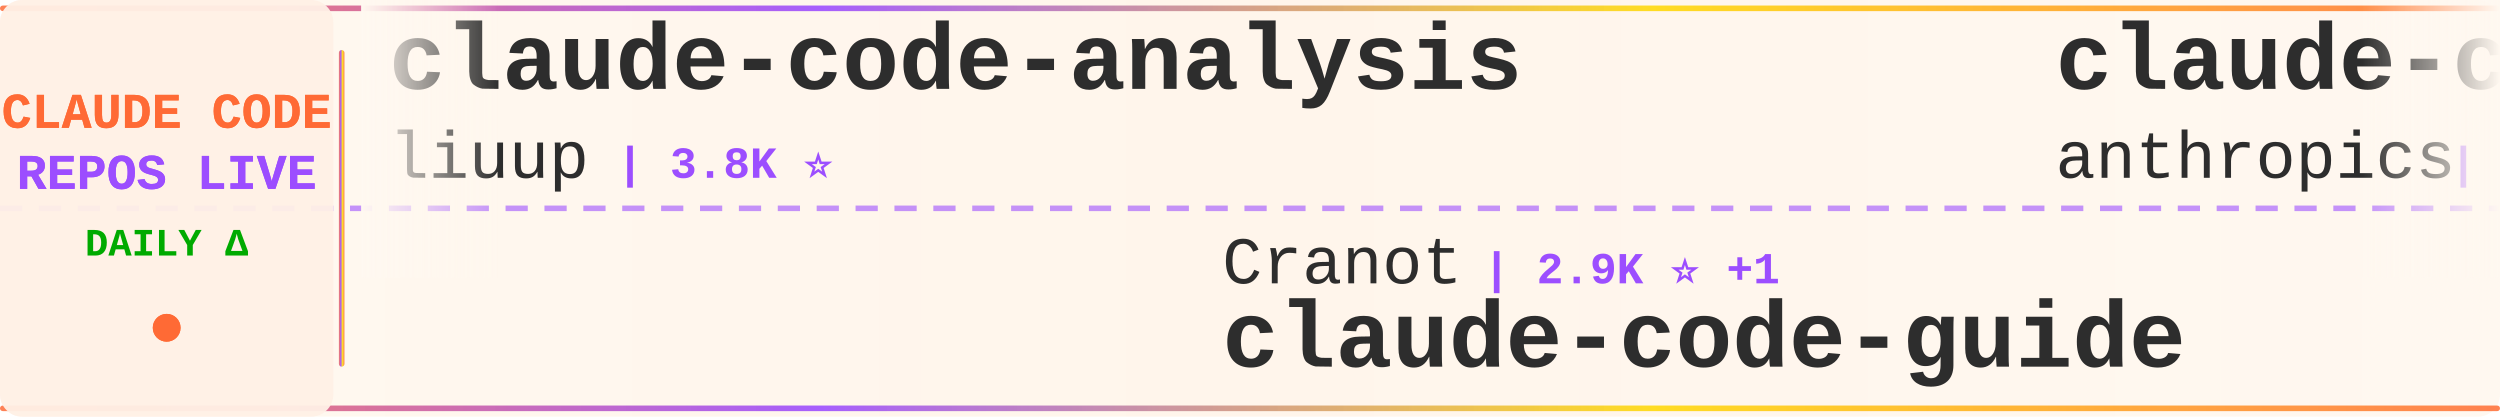
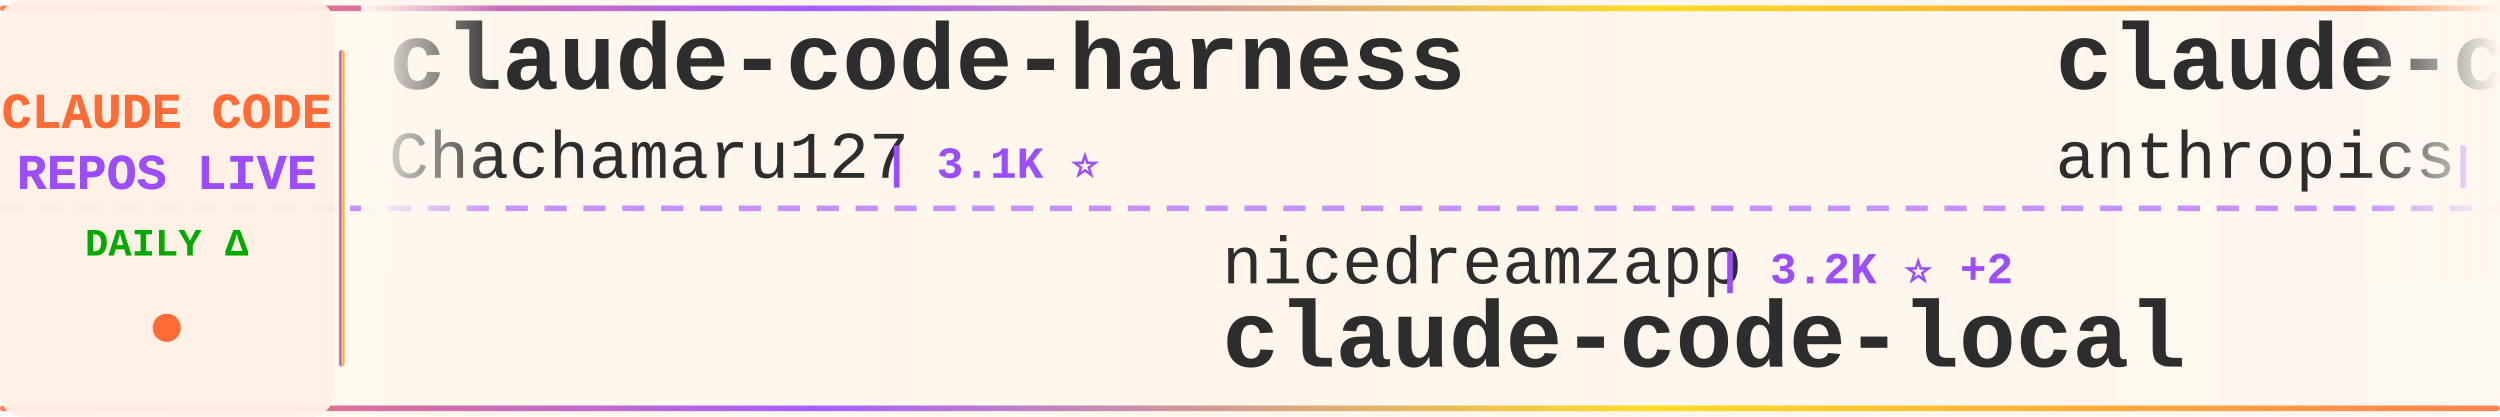
<svg xmlns="http://www.w3.org/2000/svg" width="900" height="150">
  <defs>
    <linearGradient id="tickerBg" x1="0%" y1="0%" x2="100%" y2="0%">
      <stop offset="0%" style="stop-color:#fff8f0;stop-opacity:0.98" />
      <stop offset="50%" style="stop-color:#fff5eb;stop-opacity:1" />
      <stop offset="100%" style="stop-color:#fff8f0;stop-opacity:0.98" />
    </linearGradient>
    <linearGradient id="borderGrad" x1="0%" y1="0%" x2="100%" y2="0%">
      <stop offset="0%" style="stop-color:#FF6B35;stop-opacity:0.85">
        <animate attributeName="stop-opacity" values="0.85;1;0.85" dur="2s" repeatCount="indefinite" />
      </stop>
      <stop offset="33%" style="stop-color:#9C4EFF;stop-opacity:0.9">
        <animate attributeName="stop-opacity" values="0.9;1;0.9" dur="2.2s" repeatCount="indefinite" />
      </stop>
      <stop offset="66%" style="stop-color:#FFD700;stop-opacity:0.85">
        <animate attributeName="stop-opacity" values="0.85;1;0.85" dur="1.8s" repeatCount="indefinite" />
      </stop>
      <stop offset="100%" style="stop-color:#FF6B35;stop-opacity:0.85">
        <animate attributeName="stop-opacity" values="0.85;1;0.85" dur="2s" repeatCount="indefinite" />
      </stop>
    </linearGradient>
    <filter id="textGlow">
      <feGaussianBlur stdDeviation="0.15" result="coloredBlur" />
      <feMerge>
        <feMergeNode in="coloredBlur" />
        <feMergeNode in="SourceGraphic" />
      </feMerge>
    </filter>
    <filter id="metricGlow">
      <feGaussianBlur stdDeviation="0.2" result="coloredBlur" />
      <feMerge>
        <feMergeNode in="coloredBlur" />
        <feMergeNode in="SourceGraphic" />
      </feMerge>
    </filter>
    <linearGradient id="leftFade" x1="0%" y1="0%" x2="100%" y2="0%">
      <stop offset="0%" style="stop-color:#fff8f0;stop-opacity:1" />
      <stop offset="100%" style="stop-color:#fff8f0;stop-opacity:0" />
    </linearGradient>
    <linearGradient id="rightFade" x1="0%" y1="0%" x2="100%" y2="0%">
      <stop offset="0%" style="stop-color:#fff8f0;stop-opacity:0" />
      <stop offset="100%" style="stop-color:#fff8f0;stop-opacity:1" />
    </linearGradient>
  </defs>
  <rect width="900" height="150" fill="url(#tickerBg)" rx="8" />
  <rect x="0" y="2" width="900" height="2" fill="url(#borderGrad)" rx="1" />
  <rect x="0" y="146" width="900" height="2" fill="url(#borderGrad)" rx="1" />
  <line x1="0" y1="75" x2="900" y2="75" stroke="#9C4EFF" stroke-width="2" stroke-dasharray="8 6" opacity="0.6" />
  <rect x="0" y="0" width="120" height="150" fill="#fff0e6" opacity="0.95" rx="8" />
  <text x="60" y="46" font-family="'Courier New', monospace" font-size="18" font-weight="bold" fill="#FF6B35" text-anchor="middle" filter="url(#textGlow)">
    CLAUDE CODE
  </text>
  <text x="60" y="68" font-family="'Courier New', monospace" font-size="18" font-weight="bold" fill="#9C4EFF" text-anchor="middle" filter="url(#textGlow)">
    REPOS LIVE
  </text>
  <text x="60" y="92" font-family="'Courier New', monospace" font-size="14" font-weight="bold" fill="#00aa00" text-anchor="middle">
    DAILY Δ
  </text>
  <circle cx="60" cy="118" r="5" fill="#FF6B35" filter="url(#metricGlow)">
    <animate attributeName="r" values="4;6;4" dur="1.5s" repeatCount="indefinite" />
    <animate attributeName="opacity" values="0.6;1;0.6" dur="1.5s" repeatCount="indefinite" />
  </circle>
  <rect x="122" y="18" width="2" height="114" fill="url(#borderGrad)" rx="1" />
  <clipPath id="tickerClip">
    <rect x="130" y="0" width="770" height="150" />
  </clipPath>
  <g clip-path="url(#tickerClip)">
    <g id="tickerItems">
      <animateTransform attributeName="transform" attributeType="XML" type="translate" from="0 0" to="-3000 0" dur="54s" repeatCount="indefinite" />
      <g transform="translate(0, 0)">
-         <text x="140" y="32" font-family="'Courier New', monospace" font-size="34" font-weight="bold" fill="#2d2d2d">claude-code-analysis</text>
-         <text x="140" y="64" font-family="'Courier New', monospace" font-size="24" font-weight="normal" fill="#2d2d2d" opacity="1.0">liuup</text>
-         <text x="222" y="64" font-family="'Courier New', monospace" font-size="16" font-weight="bold" fill="#9C4EFF"> | 3.8K ⭐</text>
+         <text x="140" y="32" font-family="'Courier New', monospace" font-size="34" font-weight="bold" fill="#2d2d2d">claude-code-harness</text>
+         <text x="140" y="64" font-family="'Courier New', monospace" font-size="24" font-weight="normal" fill="#2d2d2d" opacity="1.0">Chachamaru127</text>
+         <text x="318" y="64" font-family="'Courier New', monospace" font-size="16" font-weight="bold" fill="#9C4EFF"> | 3.1K ⭐</text>
      </g>
      <g transform="translate(300, 0)">
-         <text x="140" y="102" font-family="'Courier New', monospace" font-size="24" font-weight="normal" fill="#2d2d2d" opacity="1.0">Cranot</text>
-         <text x="234" y="102" font-family="'Courier New', monospace" font-size="16" font-weight="bold" fill="#9C4EFF"> | 2.9K ⭐ +1</text>
-         <text x="140" y="132" font-family="'Courier New', monospace" font-size="34" font-weight="bold" fill="#2d2d2d">claude-code-guide</text>
+         <text x="140" y="102" font-family="'Courier New', monospace" font-size="24" font-weight="normal" fill="#2d2d2d" opacity="1.0">nicedreamzapp</text>
+         <text x="318" y="102" font-family="'Courier New', monospace" font-size="16" font-weight="bold" fill="#9C4EFF"> | 3.2K ⭐ +2</text>
+         <text x="140" y="132" font-family="'Courier New', monospace" font-size="34" font-weight="bold" fill="#2d2d2d">claude-code-local</text>
      </g>
      <g transform="translate(600, 0)">
-         <text x="140" y="32" font-family="'Courier New', monospace" font-size="34" font-weight="bold" fill="#2d2d2d">claude-code-security-rev...</text>
-         <text x="140" y="64" font-family="'Courier New', monospace" font-size="24" font-weight="normal" fill="#2d2d2d" opacity="1.0">anthropics</text>
-         <text x="282" y="64" font-family="'Courier New', monospace" font-size="16" font-weight="bold" fill="#9C4EFF"> | 6.0K ⭐ +2</text>
-       </g>
-       <g transform="translate(900, 0)">
-         <text x="140" y="102" font-family="'Courier New', monospace" font-size="24" font-weight="normal" fill="#2d2d2d" opacity="1.0">AICoderTudou</text>
-         <text x="306" y="102" font-family="'Courier New', monospace" font-size="16" font-weight="bold" fill="#9C4EFF"> | 496 ⭐</text>
-         <text x="140" y="132" font-family="'Courier New', monospace" font-size="34" font-weight="bold" fill="#2d2d2d">claude-code-tudou</text>
-       </g>
-       <g transform="translate(1200, 0)">
        <text x="140" y="32" font-family="'Courier New', monospace" font-size="34" font-weight="bold" fill="#2d2d2d">claude-code-base-action</text>
        <text x="140" y="64" font-family="'Courier New', monospace" font-size="24" font-weight="normal" fill="#2d2d2d" opacity="1.0">anthropics</text>
        <text x="282" y="64" font-family="'Courier New', monospace" font-size="16" font-weight="bold" fill="#9C4EFF"> | 953 ⭐</text>
      </g>
+       <g transform="translate(900, 0)">
+         <text x="140" y="102" font-family="'Courier New', monospace" font-size="24" font-weight="normal" fill="#2d2d2d" opacity="1.0">huangjia2019</text>
+         <text x="306" y="102" font-family="'Courier New', monospace" font-size="16" font-weight="bold" fill="#9C4EFF"> | 1.1K ⭐</text>
+         <text x="140" y="132" font-family="'Courier New', monospace" font-size="34" font-weight="bold" fill="#2d2d2d">claude-code-engineering</text>
+       </g>
+       <g transform="translate(1200, 0)">
+         <text x="140" y="32" font-family="'Courier New', monospace" font-size="34" font-weight="bold" fill="#2d2d2d">claude-code-guide</text>
+         <text x="140" y="64" font-family="'Courier New', monospace" font-size="24" font-weight="normal" fill="#2d2d2d" opacity="1.0">zebbern</text>
+         <text x="246" y="64" font-family="'Courier New', monospace" font-size="16" font-weight="bold" fill="#9C4EFF"> | 4.6K ⭐</text>
+       </g>
      <g transform="translate(1500, 0)">
-         <text x="140" y="102" font-family="'Courier New', monospace" font-size="24" font-weight="normal" fill="#2d2d2d" opacity="1.0">davila7</text>
-         <text x="246" y="102" font-family="'Courier New', monospace" font-size="16" font-weight="bold" fill="#9C4EFF"> | 30.4K ⭐</text>
-         <text x="140" y="132" font-family="'Courier New', monospace" font-size="34" font-weight="bold" fill="#2d2d2d">claude-code-templates</text>
+         <text x="140" y="102" font-family="'Courier New', monospace" font-size="24" font-weight="normal" fill="#2d2d2d" opacity="1.0">FlorianBruniaux</text>
+         <text x="342" y="102" font-family="'Courier New', monospace" font-size="16" font-weight="bold" fill="#9C4EFF"> | 5.8K ⭐ +2</text>
+         <text x="140" y="132" font-family="'Courier New', monospace" font-size="34" font-weight="bold" fill="#2d2d2d">claude-code-ultimate-gui...</text>
      </g>
      <g transform="translate(1800, 0)">
-         <text x="140" y="32" font-family="'Courier New', monospace" font-size="34" font-weight="bold" fill="#2d2d2d">collection-claude-code-s...</text>
-         <text x="140" y="64" font-family="'Courier New', monospace" font-size="24" font-weight="normal" fill="#2d2d2d" opacity="1.0">chauncygu</text>
-         <text x="270" y="64" font-family="'Courier New', monospace" font-size="16" font-weight="bold" fill="#9C4EFF"> | 2.8K ⭐</text>
-       </g>
-       <g transform="translate(2100, 0)">
-         <text x="140" y="102" font-family="'Courier New', monospace" font-size="24" font-weight="normal" fill="#2d2d2d" opacity="1.0">pedrohcgs</text>
-         <text x="270" y="102" font-family="'Courier New', monospace" font-size="16" font-weight="bold" fill="#9C4EFF"> | 1.5K ⭐</text>
-         <text x="140" y="132" font-family="'Courier New', monospace" font-size="34" font-weight="bold" fill="#2d2d2d">claude-code-my-workflow</text>
-       </g>
-       <g transform="translate(2400, 0)">
        <text x="140" y="32" font-family="'Courier New', monospace" font-size="34" font-weight="bold" fill="#2d2d2d">awesome-claude-code-tool...</text>
        <text x="140" y="64" font-family="'Courier New', monospace" font-size="24" font-weight="normal" fill="#2d2d2d" opacity="1.0">rohitg00</text>
        <text x="258" y="64" font-family="'Courier New', monospace" font-size="16" font-weight="bold" fill="#9C4EFF"> | 2.5K ⭐</text>
      </g>
+       <g transform="translate(2100, 0)">
+         <text x="140" y="102" font-family="'Courier New', monospace" font-size="24" font-weight="normal" fill="#2d2d2d" opacity="1.0">Windy3f3f3f3f</text>
+         <text x="318" y="102" font-family="'Courier New', monospace" font-size="16" font-weight="bold" fill="#9C4EFF"> | 3.5K ⭐</text>
+         <text x="140" y="132" font-family="'Courier New', monospace" font-size="34" font-weight="bold" fill="#2d2d2d">how-claude-code-works</text>
+       </g>
+       <g transform="translate(2400, 0)">
+         <text x="140" y="32" font-family="'Courier New', monospace" font-size="34" font-weight="bold" fill="#2d2d2d">Claude-Code</text>
+         <text x="140" y="64" font-family="'Courier New', monospace" font-size="24" font-weight="normal" fill="#2d2d2d" opacity="1.0">OrcaWhisper</text>
+         <text x="294" y="64" font-family="'Courier New', monospace" font-size="16" font-weight="bold" fill="#9C4EFF"> | 91 ⭐</text>
+       </g>
      <g transform="translate(2700, 0)">
-         <text x="140" y="102" font-family="'Courier New', monospace" font-size="24" font-weight="normal" fill="#2d2d2d" opacity="1.0">fuergaosi233</text>
-         <text x="306" y="102" font-family="'Courier New', monospace" font-size="16" font-weight="bold" fill="#9C4EFF"> | 2.8K ⭐</text>
-         <text x="140" y="132" font-family="'Courier New', monospace" font-size="34" font-weight="bold" fill="#2d2d2d">claude-code-proxy</text>
+         <text x="140" y="102" font-family="'Courier New', monospace" font-size="24" font-weight="normal" fill="#2d2d2d" opacity="1.0">multica-ai</text>
+         <text x="282" y="102" font-family="'Courier New', monospace" font-size="16" font-weight="bold" fill="#9C4EFF"> | 205.8K ⭐ +88</text>
+         <text x="140" y="132" font-family="'Courier New', monospace" font-size="34" font-weight="bold" fill="#2d2d2d">andrej-karpathy-skills</text>
      </g>
      <g transform="translate(3000, 0)">
-         <text x="140" y="32" font-family="'Courier New', monospace" font-size="34" font-weight="bold" fill="#2d2d2d">claude-code-analysis</text>
-         <text x="140" y="64" font-family="'Courier New', monospace" font-size="24" font-weight="normal" fill="#2d2d2d" opacity="1.0">liuup</text>
-         <text x="222" y="64" font-family="'Courier New', monospace" font-size="16" font-weight="bold" fill="#9C4EFF"> | 3.8K ⭐</text>
+         <text x="140" y="32" font-family="'Courier New', monospace" font-size="34" font-weight="bold" fill="#2d2d2d">claude-code-harness</text>
+         <text x="140" y="64" font-family="'Courier New', monospace" font-size="24" font-weight="normal" fill="#2d2d2d" opacity="1.0">Chachamaru127</text>
+         <text x="318" y="64" font-family="'Courier New', monospace" font-size="16" font-weight="bold" fill="#9C4EFF"> | 3.1K ⭐</text>
      </g>
      <g transform="translate(3300, 0)">
-         <text x="140" y="102" font-family="'Courier New', monospace" font-size="24" font-weight="normal" fill="#2d2d2d" opacity="1.0">Cranot</text>
-         <text x="234" y="102" font-family="'Courier New', monospace" font-size="16" font-weight="bold" fill="#9C4EFF"> | 2.9K ⭐ +1</text>
-         <text x="140" y="132" font-family="'Courier New', monospace" font-size="34" font-weight="bold" fill="#2d2d2d">claude-code-guide</text>
+         <text x="140" y="102" font-family="'Courier New', monospace" font-size="24" font-weight="normal" fill="#2d2d2d" opacity="1.0">nicedreamzapp</text>
+         <text x="318" y="102" font-family="'Courier New', monospace" font-size="16" font-weight="bold" fill="#9C4EFF"> | 3.2K ⭐ +2</text>
+         <text x="140" y="132" font-family="'Courier New', monospace" font-size="34" font-weight="bold" fill="#2d2d2d">claude-code-local</text>
      </g>
      <g transform="translate(3600, 0)">
-         <text x="140" y="32" font-family="'Courier New', monospace" font-size="34" font-weight="bold" fill="#2d2d2d">claude-code-security-rev...</text>
+         <text x="140" y="32" font-family="'Courier New', monospace" font-size="34" font-weight="bold" fill="#2d2d2d">claude-code-base-action</text>
        <text x="140" y="64" font-family="'Courier New', monospace" font-size="24" font-weight="normal" fill="#2d2d2d" opacity="1.0">anthropics</text>
-         <text x="282" y="64" font-family="'Courier New', monospace" font-size="16" font-weight="bold" fill="#9C4EFF"> | 6.0K ⭐ +2</text>
+         <text x="282" y="64" font-family="'Courier New', monospace" font-size="16" font-weight="bold" fill="#9C4EFF"> | 953 ⭐</text>
      </g>
      <g transform="translate(3900, 0)">
-         <text x="140" y="102" font-family="'Courier New', monospace" font-size="24" font-weight="normal" fill="#2d2d2d" opacity="1.0">AICoderTudou</text>
-         <text x="306" y="102" font-family="'Courier New', monospace" font-size="16" font-weight="bold" fill="#9C4EFF"> | 496 ⭐</text>
-         <text x="140" y="132" font-family="'Courier New', monospace" font-size="34" font-weight="bold" fill="#2d2d2d">claude-code-tudou</text>
+         <text x="140" y="102" font-family="'Courier New', monospace" font-size="24" font-weight="normal" fill="#2d2d2d" opacity="1.0">huangjia2019</text>
+         <text x="306" y="102" font-family="'Courier New', monospace" font-size="16" font-weight="bold" fill="#9C4EFF"> | 1.1K ⭐</text>
+         <text x="140" y="132" font-family="'Courier New', monospace" font-size="34" font-weight="bold" fill="#2d2d2d">claude-code-engineering</text>
      </g>
    </g>
  </g>
  <rect x="130" y="0" width="50" height="100" fill="url(#leftFade)" />
  <rect x="850" y="0" width="50" height="100" fill="url(#rightFade)" />
</svg>
